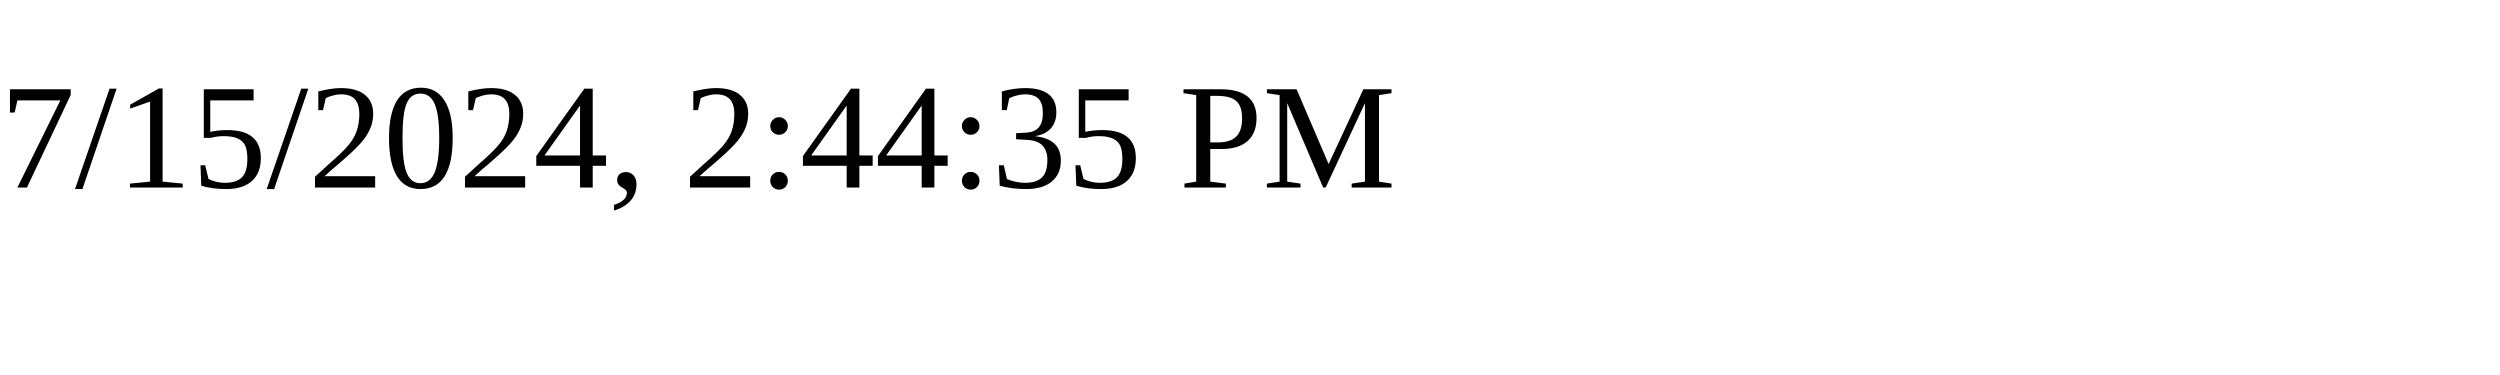
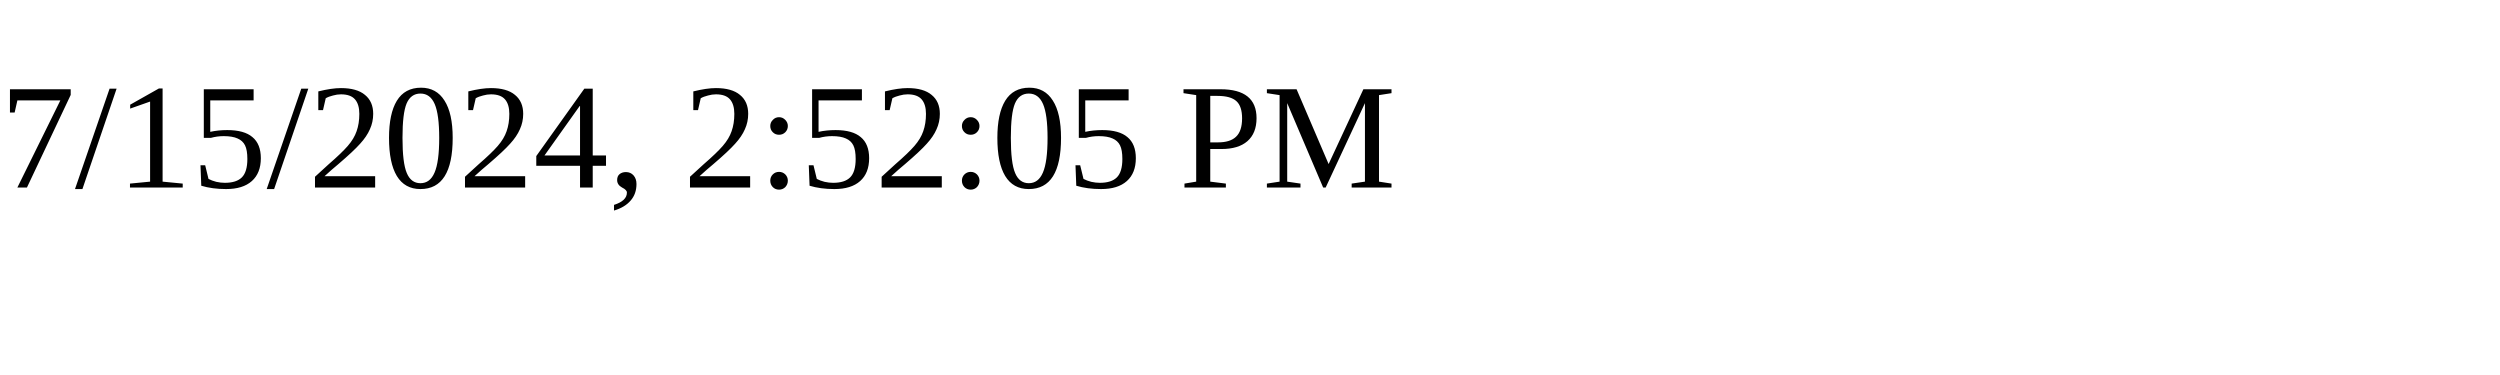
<svg xmlns="http://www.w3.org/2000/svg" height="30" width="200">
-   <text x="0" y="15">7/15/2024, 2:44:35 PM</text>
+   <text x="0" y="15">7/15/2024, 2:52:05 PM</text>
</svg>
